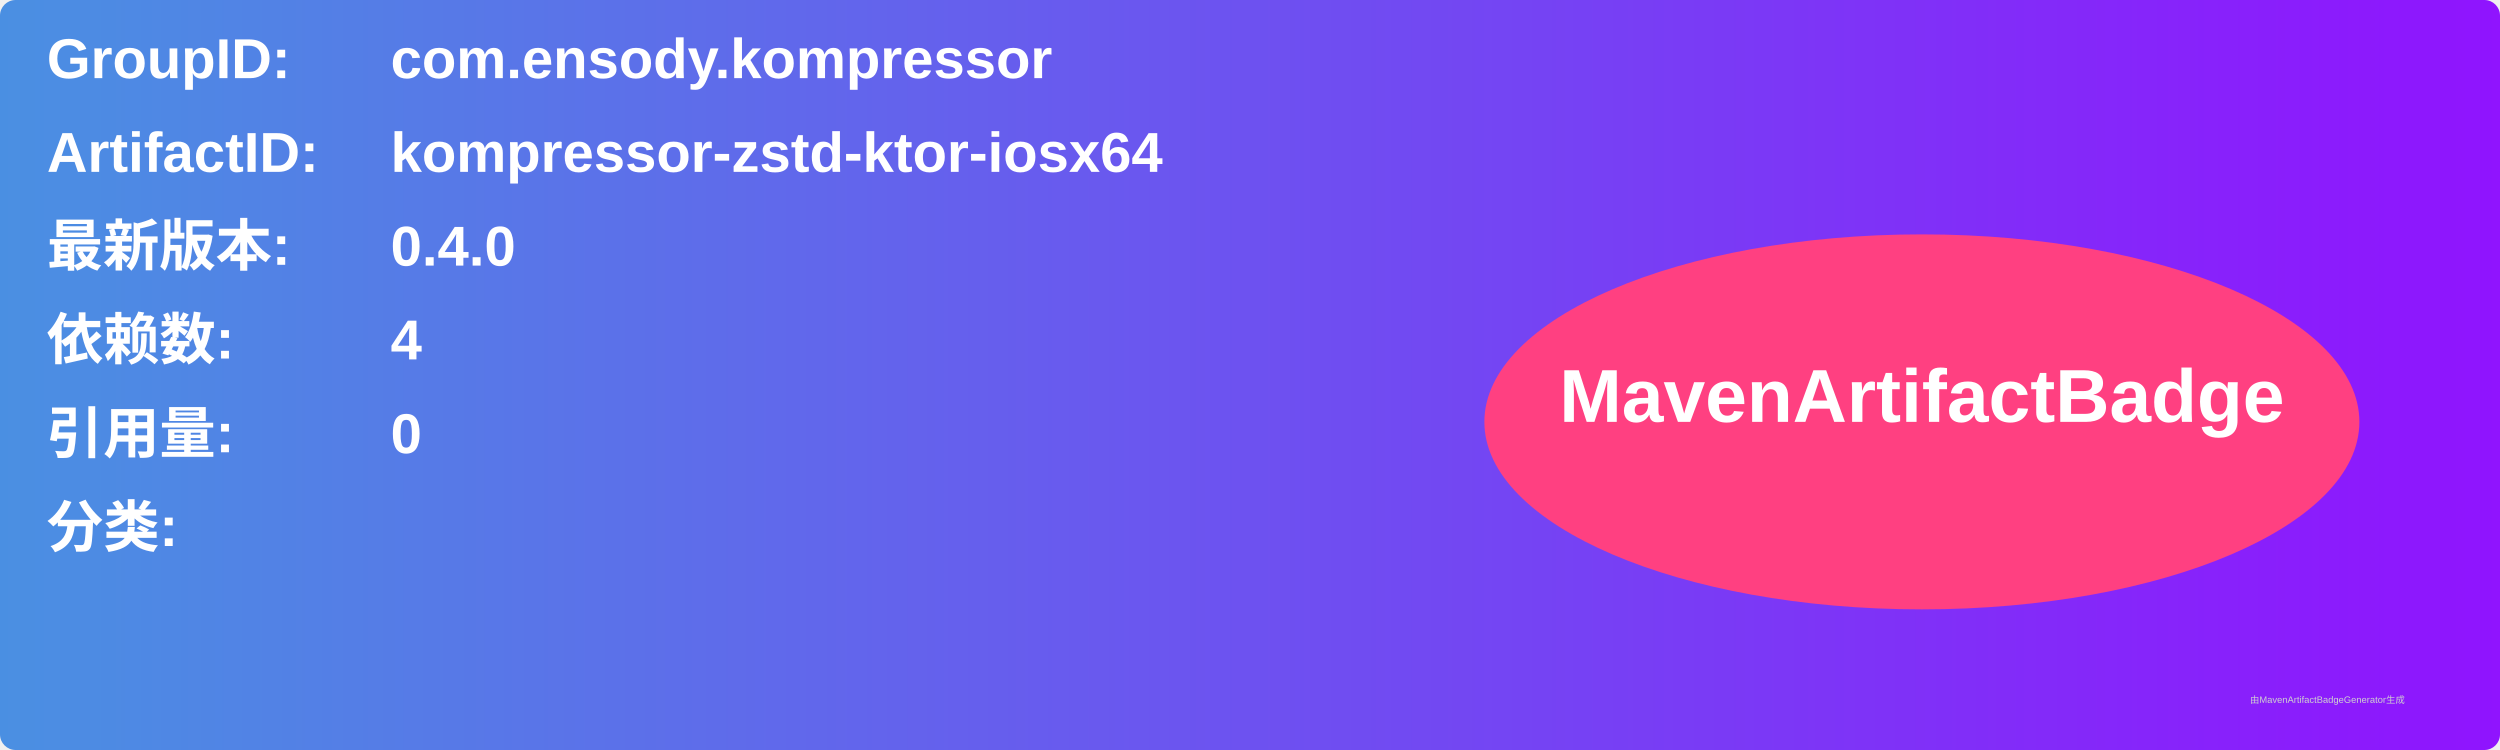
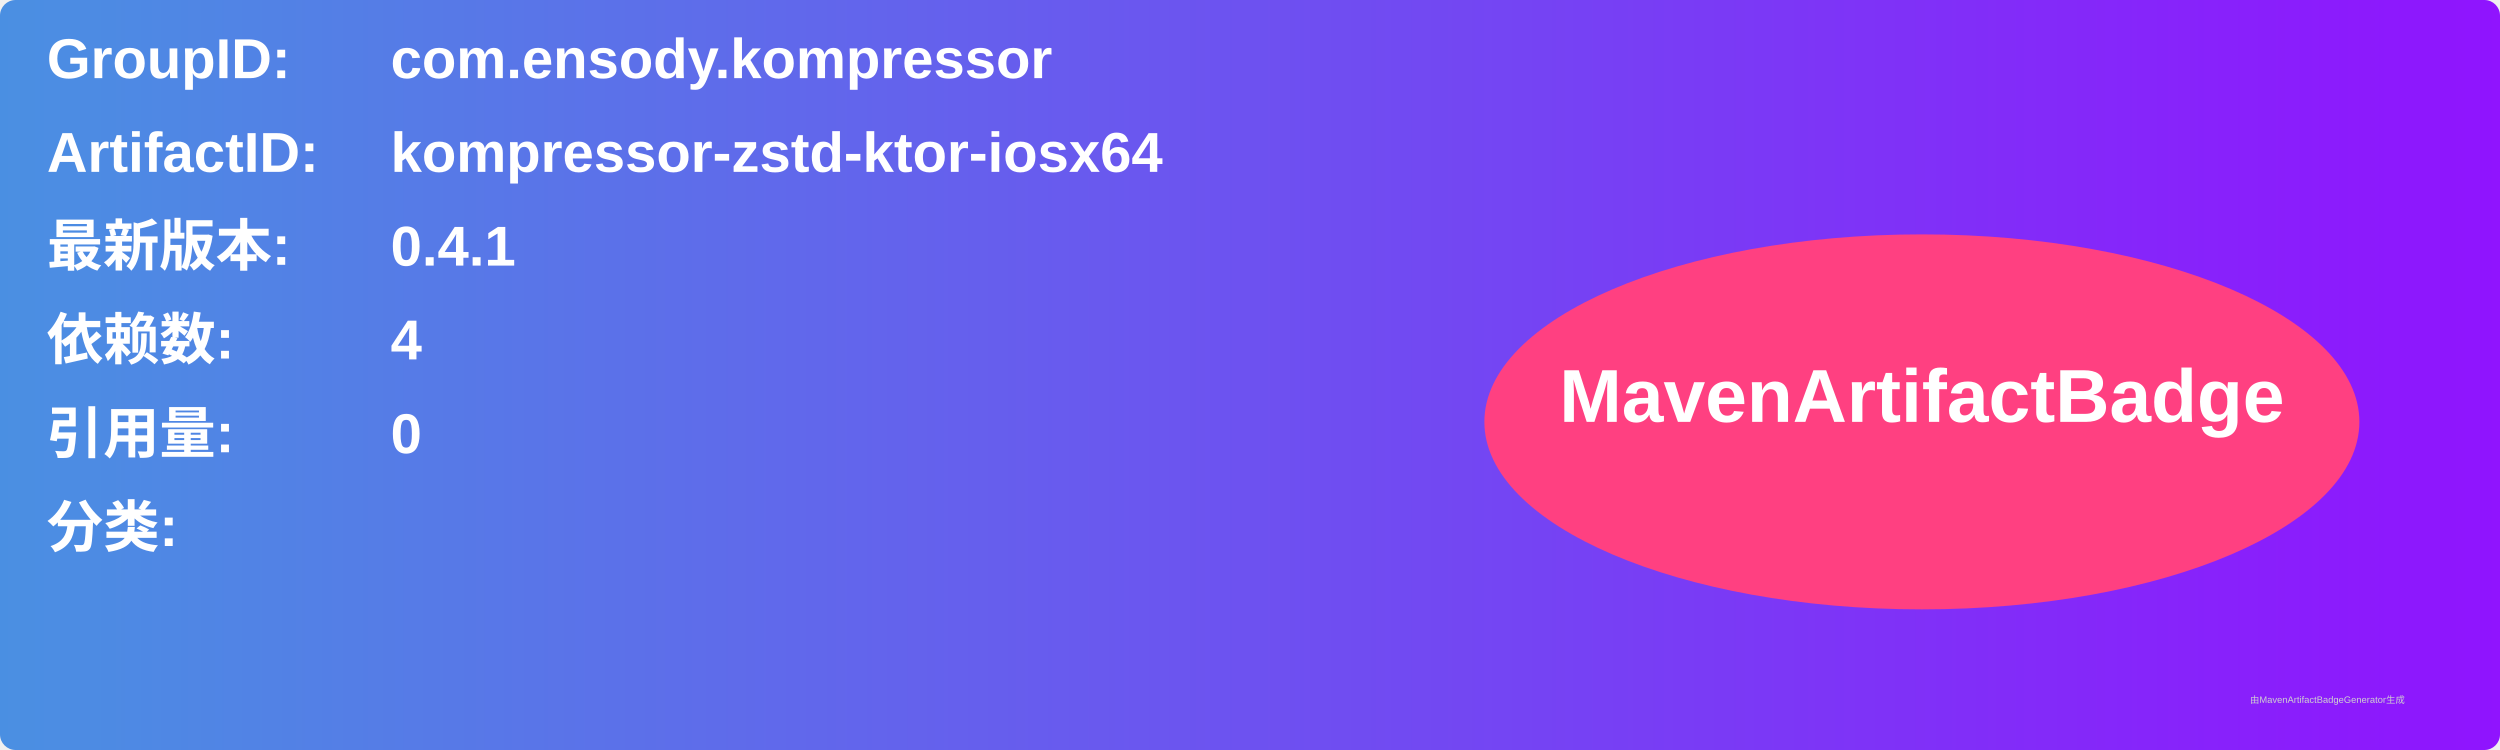
<svg xmlns="http://www.w3.org/2000/svg" width="800" height="240" viewBox="0 0 800 240">
  <linearGradient id="grad" x1="0%" y1="0%" x2="100%" y2="0%">
    <stop offset="0%" stop-color="#4a90e2" />
    <stop offset="100%" stop-color="#9013fe" />
  </linearGradient>
  <rect width="100%" height="100%" rx="5" ry="5" fill="url(#grad)" />
  <g transform="translate(15, 15)">
    <text x="0" y="10" font-family="Arial" font-size="18" fill="white" font-weight="bold" width="260">GroupID:</text>
    <text x="110" y="10" font-family="Arial" font-size="18" fill="white" font-weight="bold" width="460">com.ensody.kompressor</text>
    <text x="0" y="40" font-family="Arial" font-size="18" fill="white" font-weight="bold" width="260">ArtifactID:</text>
    <text x="110" y="40" font-family="Arial" font-size="18" fill="white" font-weight="bold" width="460">kompressor-zstd-ktor-iosx64</text>
    <text x="0" y="70" font-family="Arial" font-size="18" fill="white" font-weight="bold">最新版本:</text>
    <text x="110" y="70" font-family="Arial" font-size="18" fill="white" font-weight="bold">
-       <tspan font-weight="bold">0.4.0</tspan>
+       <tspan font-weight="bold">0.4.1</tspan>
    </text>
    <text x="0" y="100" font-family="Arial" font-size="18" fill="white" font-weight="bold">依赖数: </text>
    <text x="110" y="100" font-family="Arial" font-size="18" fill="white">
      <tspan font-weight="bold">4</tspan>
    </text>
    <text x="0" y="130" font-family="Arial" font-size="18" fill="white" font-weight="bold">引用量: </text>
    <text x="110" y="130" font-family="Arial" font-size="18" fill="white">
      <tspan font-weight="bold">0</tspan>
    </text>
    <text x="0" y="160" font-family="Arial" font-size="18" fill="white" font-weight="bold">分类:</text>
    <text x="10" y="190" font-family="Arial" font-size="10" fill="white">
      <tspan font-weight="bold" />
    </text>
    <ellipse cx="600" cy="120" rx="140" ry="60" fill="#ff4081" />
    <text x="600" y="120" text-anchor="middle" font-family="Arial" font-size="24" fill="white" font-weight="bold">MavenArtifactBadge</text>
  </g>
  <text x="720" y="225" font-family="Arial" font-size="3" fill="#d0d0d0">由MavenArtifactBadgeGenerator生成</text>
</svg>
